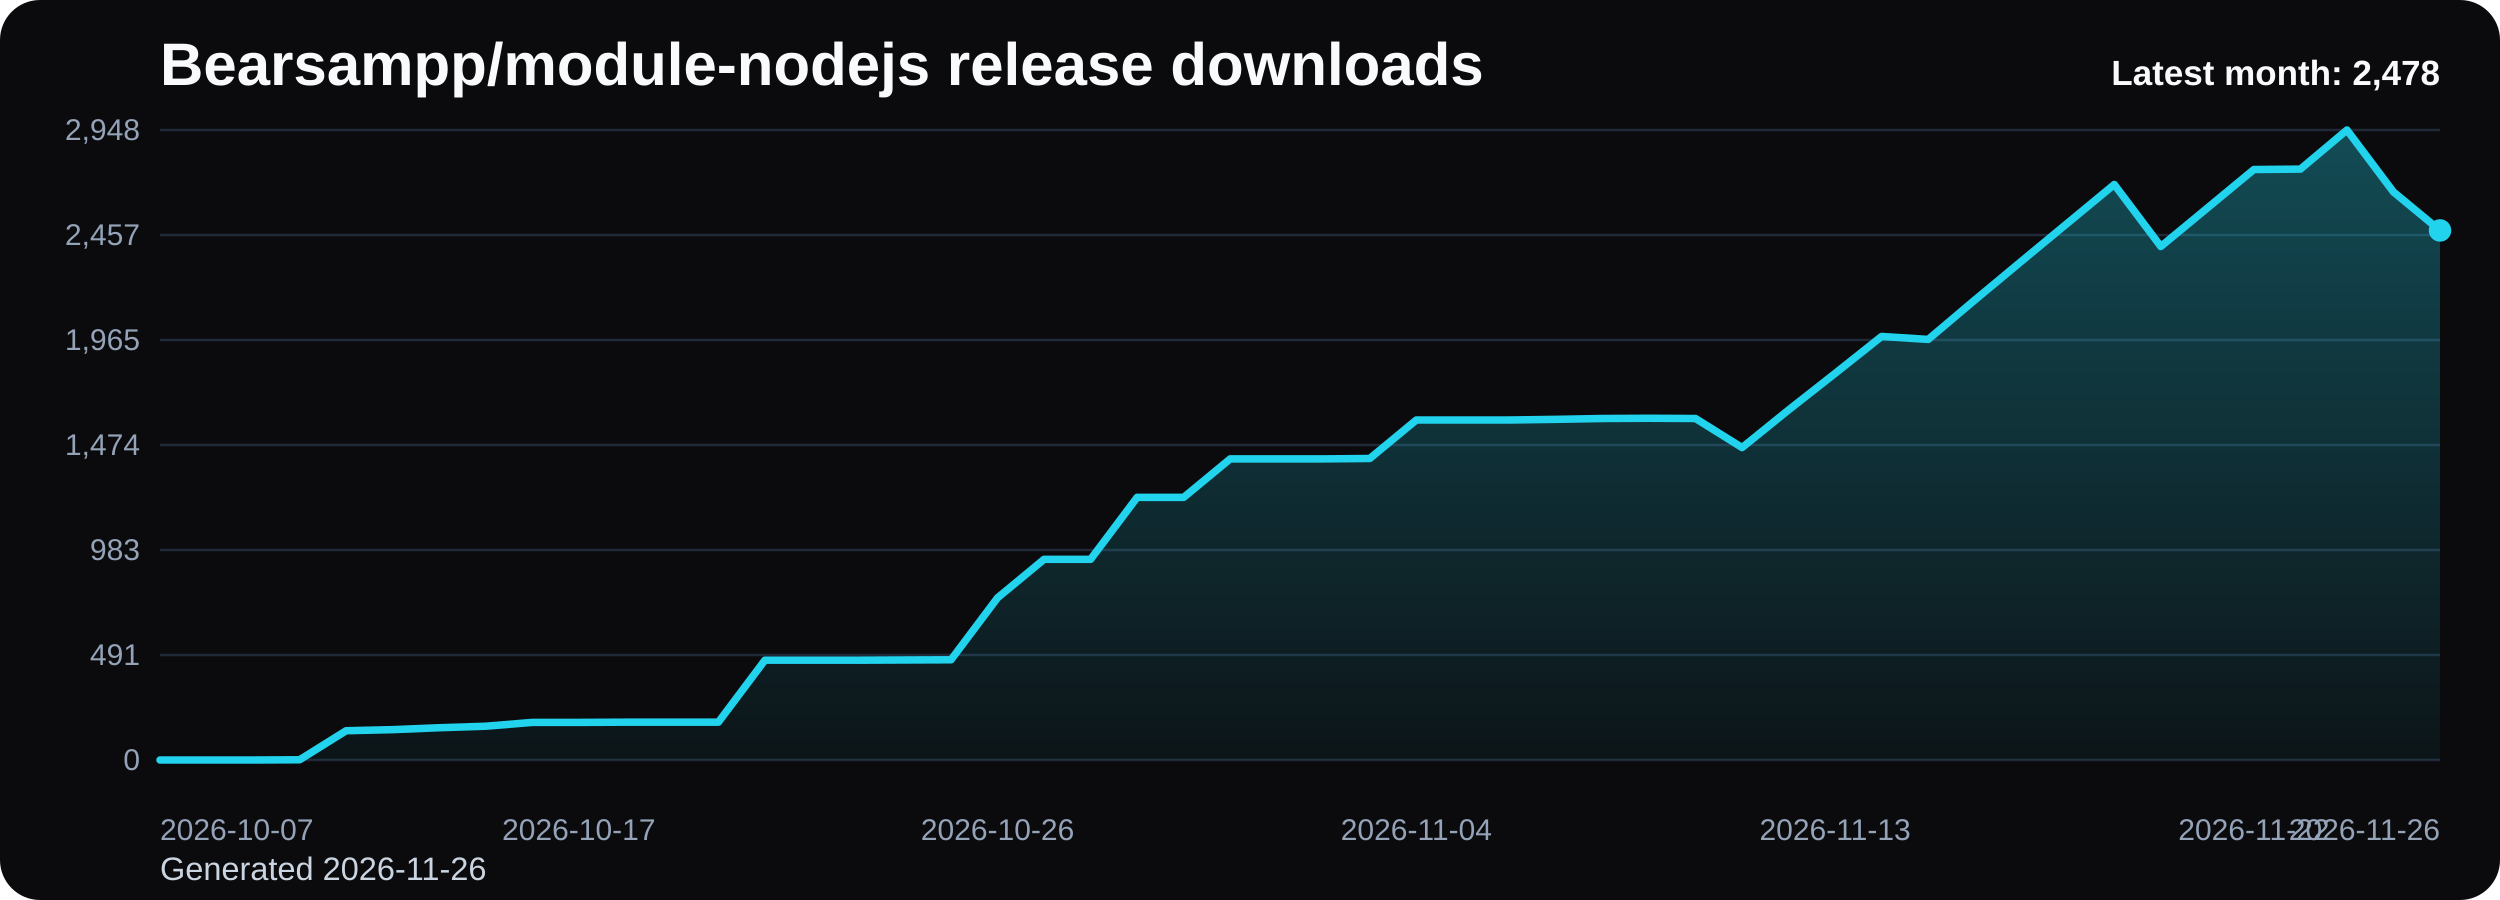
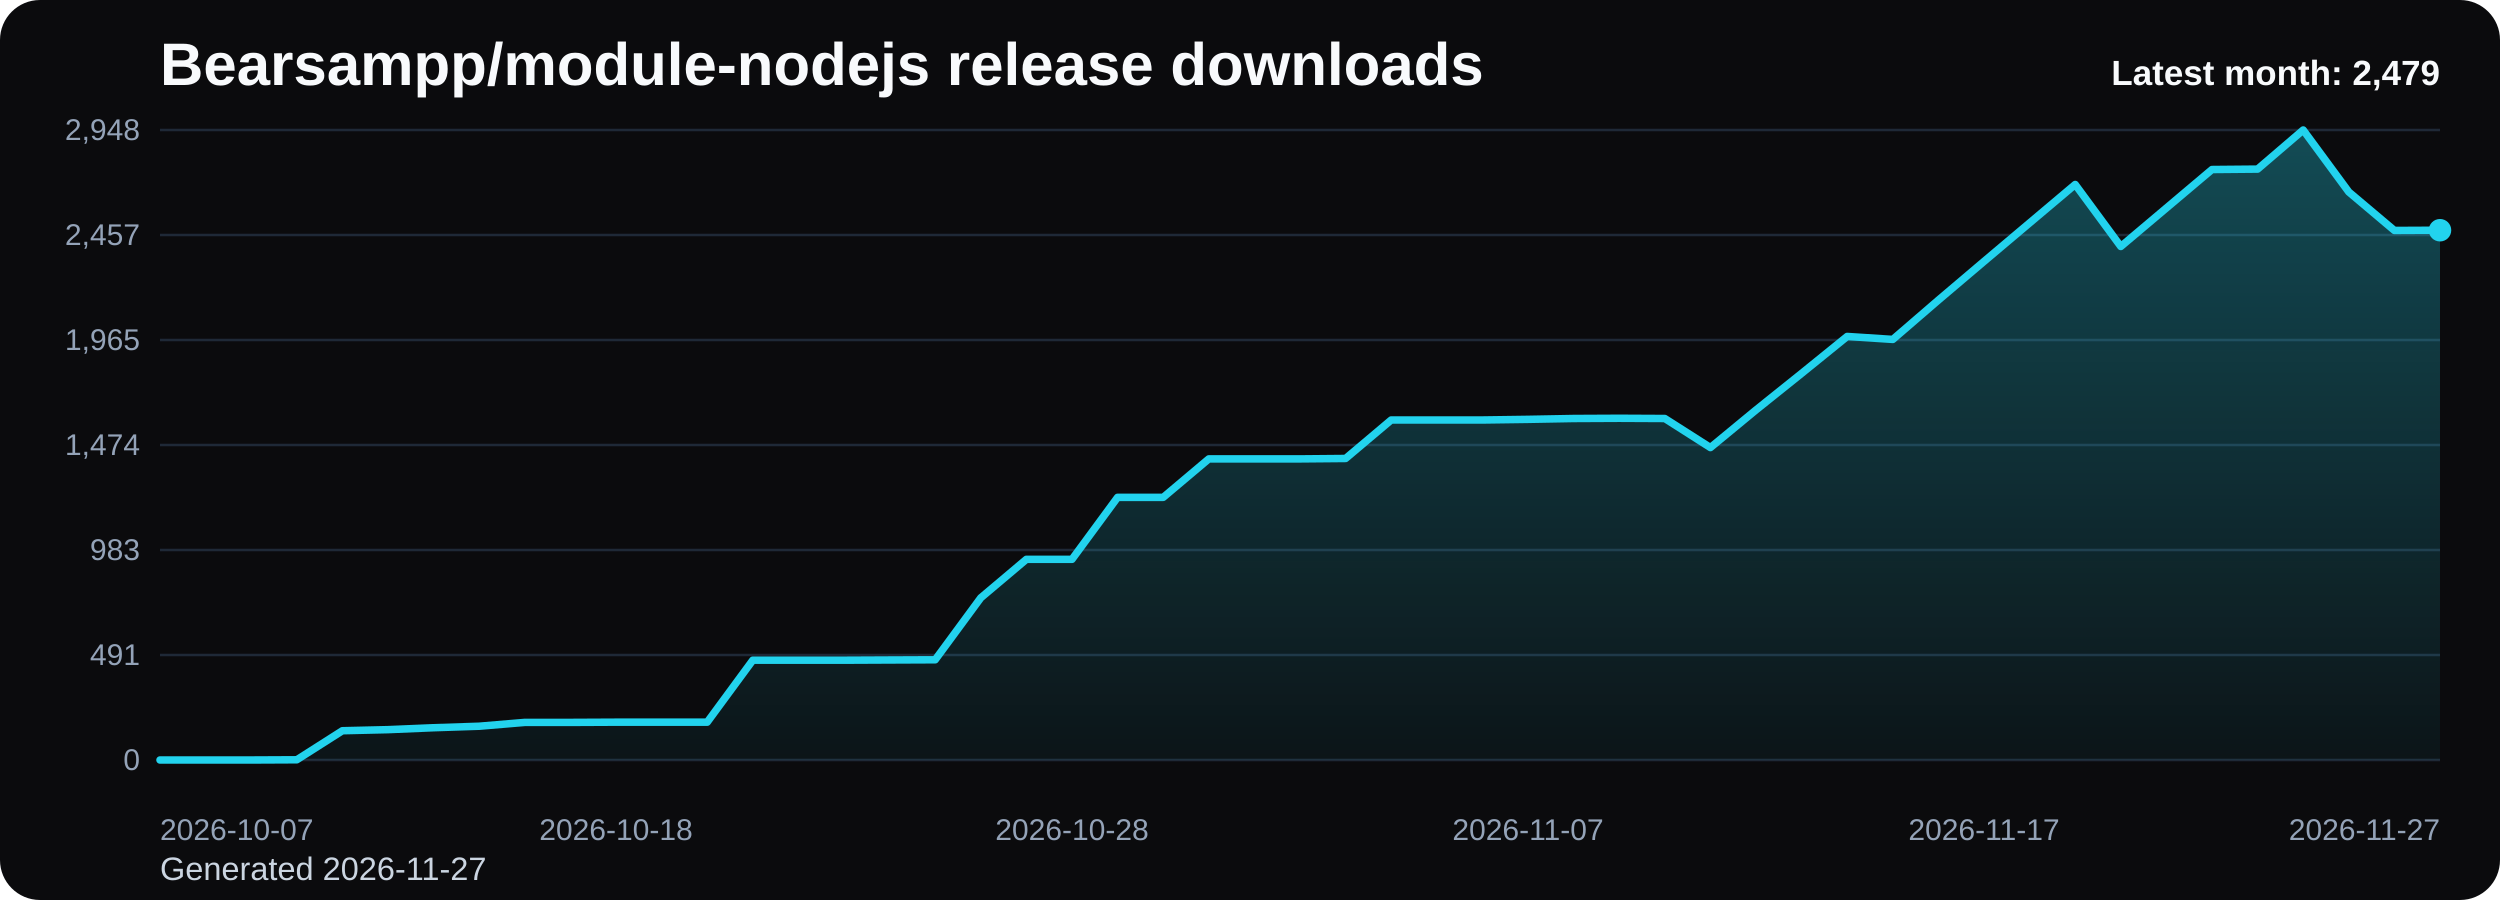
<svg xmlns="http://www.w3.org/2000/svg" viewBox="0 0 1000 360" role="img" aria-label="Bearsampp/module-nodejs release downloads chart">
  <defs>
    <linearGradient id="fill-monthly-black" x1="0" y1="0" x2="0" y2="1">
      <stop offset="0%" stop-color="#22d3ee" stop-opacity="0.32" />
      <stop offset="100%" stop-color="#22d3ee" stop-opacity="0.05" />
    </linearGradient>
    <style>
      .bg { fill: #0b0b0d; }
      .title { font: 700 24px Arial, sans-serif; fill: #f8fafc; }
      .sub { font: 400 13px Arial, sans-serif; fill: #cbd5e1; }
      .grid { stroke: #1f2937; stroke-width: 1; }
      .axis { font: 400 12px Arial, sans-serif; fill: #94a3b8; }
      .line { fill: none; stroke: #22d3ee; stroke-width: 3; stroke-linecap: round; stroke-linejoin: round; }
      .dot { fill: #22d3ee; }
      .value { font: 600 11px Arial, sans-serif; fill: #cbd5e1; }
      .latest { font: 700 14px Arial, sans-serif; fill: #f8fafc; }
    </style>
  </defs>
  <rect class="bg" x="0" y="0" width="1000" height="360" rx="16" />
  <text class="title" x="64" y="34">Bearsampp/module-nodejs release downloads</text>
-   <text class="sub" x="64" y="352">Generated 2026-11-26</text>
+   <text class="sub" x="64" y="352">Generated 2026-11-27</text>
  <line x1="64" y1="52.00" x2="976" y2="52.00" class="grid" />
  <text x="56" y="56.00" text-anchor="end" class="axis">2,948</text>
  <line x1="64" y1="94.00" x2="976" y2="94.00" class="grid" />
  <text x="56" y="98.00" text-anchor="end" class="axis">2,457</text>
  <line x1="64" y1="136.00" x2="976" y2="136.00" class="grid" />
  <text x="56" y="140.00" text-anchor="end" class="axis">1,965</text>
  <line x1="64" y1="178.00" x2="976" y2="178.00" class="grid" />
  <text x="56" y="182.00" text-anchor="end" class="axis">1,474</text>
  <line x1="64" y1="220.00" x2="976" y2="220.00" class="grid" />
  <text x="56" y="224.00" text-anchor="end" class="axis">983</text>
  <line x1="64" y1="262.00" x2="976" y2="262.00" class="grid" />
  <text x="56" y="266.00" text-anchor="end" class="axis">491</text>
  <line x1="64" y1="304.00" x2="976" y2="304.00" class="grid" />
  <text x="56" y="308.00" text-anchor="end" class="axis">0</text>
-   <path d="M 64.00 304 L 64.00 304.00 L 82.61 304.00 L 101.22 304.00 L 119.84 303.91 L 138.45 292.29 L 157.06 291.86 L 175.67 291.09 L 194.29 290.49 L 212.90 288.96 L 231.51 288.96 L 250.12 288.87 L 268.73 288.87 L 287.35 288.87 L 305.96 264.08 L 324.57 264.08 L 343.18 264.08 L 361.80 263.99 L 380.41 263.91 L 399.02 239.12 L 417.63 223.73 L 436.24 223.73 L 454.86 198.94 L 473.47 198.94 L 492.08 183.56 L 510.69 183.56 L 529.31 183.56 L 547.92 183.39 L 566.53 168.00 L 585.14 168.00 L 603.76 168.00 L 622.37 167.74 L 640.98 167.40 L 659.59 167.31 L 678.20 167.40 L 696.82 179.03 L 715.43 163.98 L 734.04 149.36 L 752.65 134.58 L 771.27 135.77 L 789.88 120.04 L 808.49 104.57 L 827.10 89.18 L 845.71 73.80 L 864.33 98.59 L 882.94 83.20 L 901.55 67.81 L 920.16 67.64 L 938.78 52.00 L 957.39 76.79 L 976.00 92.18 L 976.00 304 Z" fill="url(#fill-monthly-black)" />
-   <polyline class="line" points="64.00,304.00 82.61,304.00 101.22,304.00 119.84,303.91 138.45,292.29 157.06,291.86 175.67,291.09 194.29,290.49 212.90,288.96 231.51,288.96 250.12,288.87 268.73,288.87 287.35,288.87 305.96,264.08 324.57,264.08 343.18,264.08 361.80,263.99 380.41,263.91 399.02,239.12 417.63,223.73 436.24,223.73 454.86,198.94 473.47,198.94 492.08,183.56 510.69,183.56 529.31,183.56 547.92,183.39 566.53,168.00 585.14,168.00 603.76,168.00 622.37,167.74 640.98,167.40 659.59,167.31 678.20,167.40 696.82,179.03 715.43,163.98 734.04,149.36 752.65,134.58 771.27,135.77 789.88,120.04 808.49,104.57 827.10,89.18 845.71,73.80 864.33,98.59 882.94,83.20 901.55,67.81 920.16,67.64 938.78,52.00 957.39,76.79 976.00,92.18" />
-   <circle class="dot" cx="976.00" cy="92.18" r="4.5" />
+   <path d="M 64.00 304 L 64.00 304.00 L 82.24 304.00 L 100.48 304.00 L 118.72 303.91 L 136.96 292.29 L 155.20 291.86 L 173.44 291.09 L 191.68 290.49 L 209.92 288.96 L 228.16 288.96 L 246.40 288.87 L 264.64 288.87 L 282.88 288.87 L 301.12 264.08 L 319.36 264.08 L 337.60 264.08 L 355.84 263.99 L 374.08 263.91 L 392.32 239.12 L 410.56 223.73 L 428.80 223.73 L 447.04 198.94 L 465.28 198.94 L 483.52 183.56 L 501.76 183.56 L 520.00 183.56 L 538.24 183.39 L 556.48 168.00 L 574.72 168.00 L 592.96 168.00 L 611.20 167.74 L 629.44 167.40 L 647.68 167.31 L 665.92 167.40 L 684.16 179.03 L 702.40 163.98 L 720.64 149.36 L 738.88 134.58 L 757.12 135.77 L 775.36 120.04 L 793.60 104.57 L 811.84 89.18 L 830.08 73.80 L 848.32 98.59 L 866.56 83.20 L 884.80 67.81 L 903.04 67.64 L 921.28 52.00 L 939.52 76.79 L 957.76 92.18 L 976.00 92.09 L 976.00 304 Z" fill="url(#fill-monthly-black)" />
+   <polyline class="line" points="64.00,304.00 82.24,304.00 100.48,304.00 118.72,303.91 136.96,292.29 155.20,291.86 173.44,291.09 191.68,290.49 209.92,288.96 228.16,288.96 246.40,288.87 264.64,288.87 282.88,288.87 301.12,264.08 319.36,264.08 337.60,264.08 355.84,263.99 374.08,263.91 392.32,239.12 410.56,223.73 428.80,223.73 447.04,198.94 465.28,198.94 483.52,183.56 501.76,183.56 520.00,183.56 538.24,183.39 556.48,168.00 574.72,168.00 592.96,168.00 611.20,167.74 629.44,167.40 647.68,167.31 665.92,167.40 684.16,179.03 702.40,163.98 720.64,149.36 738.88,134.58 757.12,135.77 775.36,120.04 793.60,104.57 811.84,89.18 830.08,73.80 848.32,98.59 866.56,83.20 884.80,67.81 903.04,67.64 921.28,52.00 939.52,76.79 957.76,92.18 976.00,92.09" />
+   <circle class="dot" cx="976.00" cy="92.09" r="4.5" />
  <text class="axis" x="64.00" y="336" text-anchor="start">2026-10-07</text>
-   <text class="axis" x="231.51" y="336" text-anchor="middle">2026-10-17</text>
-   <text class="axis" x="399.02" y="336" text-anchor="middle">2026-10-26</text>
-   <text class="axis" x="566.53" y="336" text-anchor="middle">2026-11-04</text>
-   <text class="axis" x="734.04" y="336" text-anchor="middle">2026-11-13</text>
-   <text class="axis" x="901.55" y="336" text-anchor="middle">2026-11-22</text>
-   <text class="axis" x="976.00" y="336" text-anchor="end">2026-11-26</text>
-   <text class="latest" x="976" y="34" text-anchor="end">Latest month: 2,478</text>
+   <text class="axis" x="246.40" y="336" text-anchor="middle">2026-10-18</text>
+   <text class="axis" x="428.80" y="336" text-anchor="middle">2026-10-28</text>
+   <text class="axis" x="611.20" y="336" text-anchor="middle">2026-11-07</text>
+   <text class="axis" x="793.60" y="336" text-anchor="middle">2026-11-17</text>
+   <text class="axis" x="976.00" y="336" text-anchor="end">2026-11-27</text>
+   <text class="latest" x="976" y="34" text-anchor="end">Latest month: 2,479</text>
</svg>
